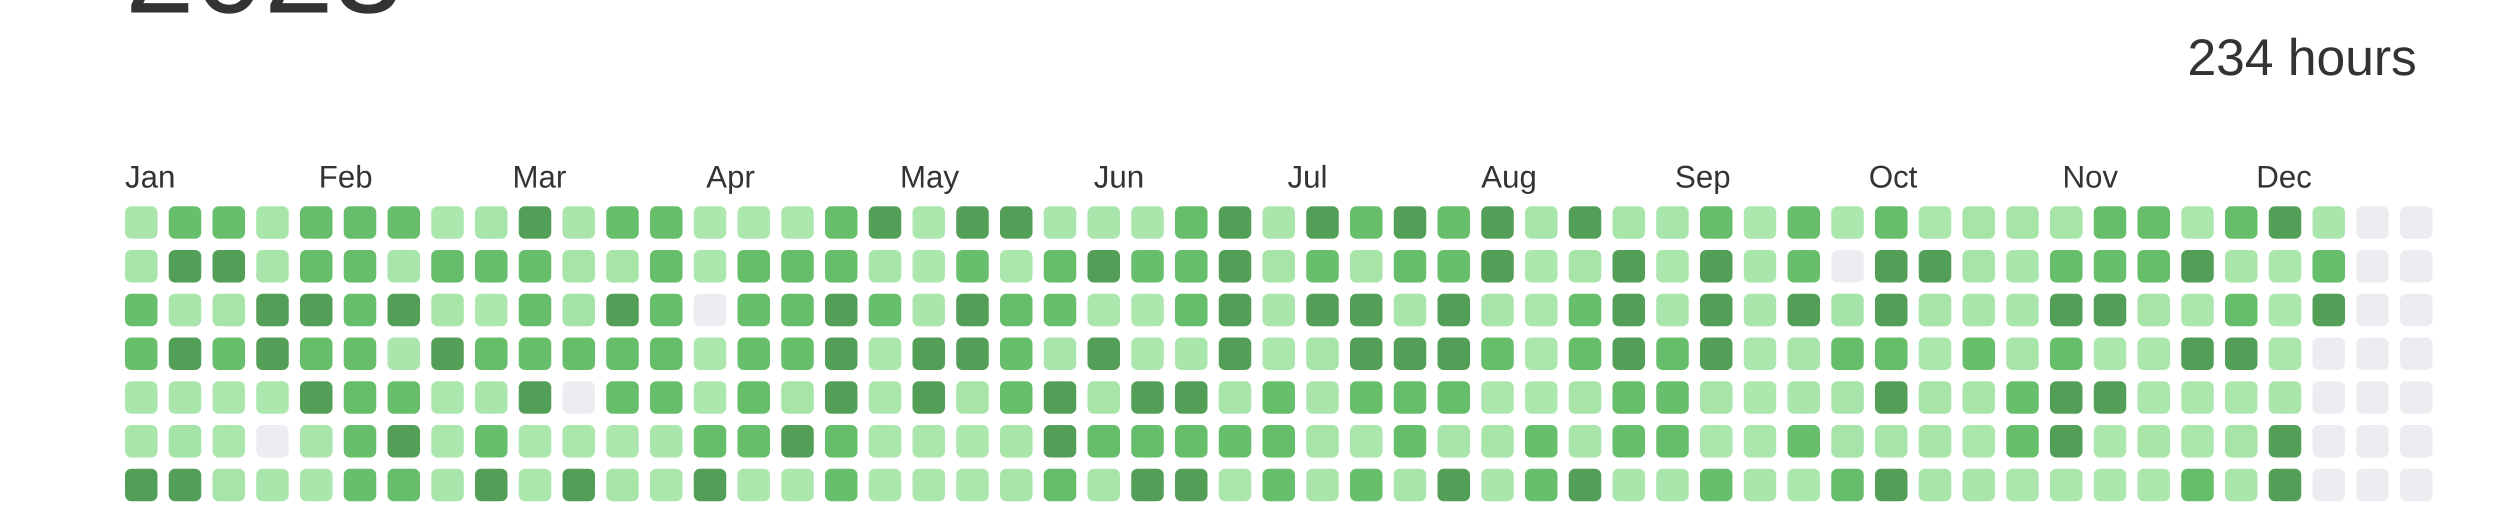
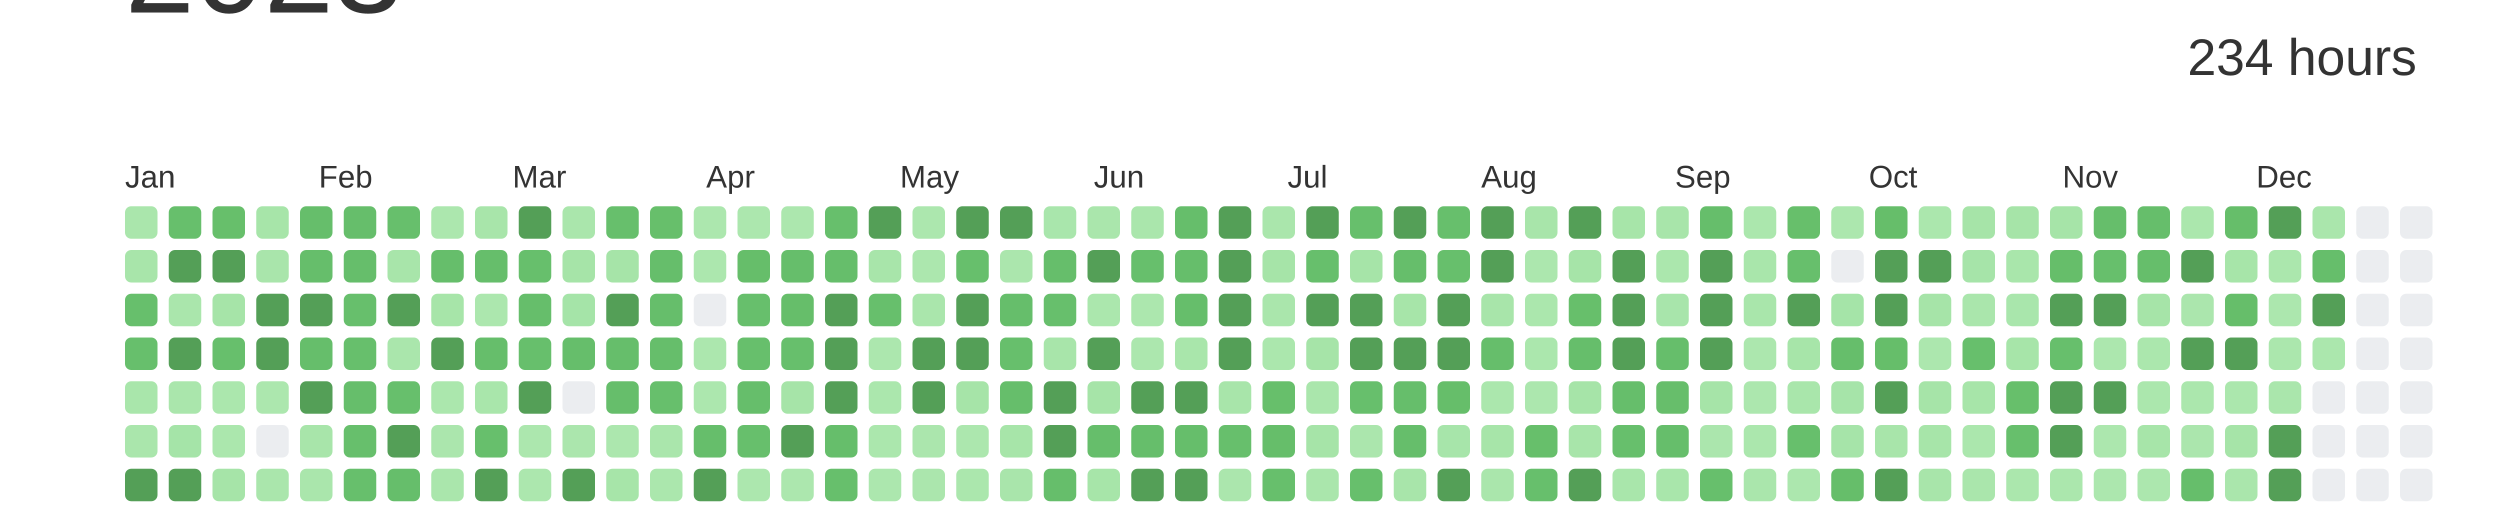
<svg xmlns="http://www.w3.org/2000/svg" baseProfile="full" height="42mm" version="1.1" viewBox="0,0,200,42" width="200mm">
  <defs />
  <rect fill="#ffffff" height="42" width="200" x="0" y="0" />
  <text alignment-baseline="hanging" fill="#333333" style="font-size:10.0px; font-family:Arial;" x="10" y="1">2023</text>
  <text alignment-baseline="hanging" fill="#333333" style="font-size:4.125px; font-family:Arial;" x="175" y="6">234 hours</text>
  <text fill="#333333" style="font-size:2.5px; font-family:Arial" x="10.0" y="15">Jan</text>
  <text fill="#333333" style="font-size:2.5px; font-family:Arial" x="25.5" y="15">Feb</text>
  <text fill="#333333" style="font-size:2.5px; font-family:Arial" x="41.0" y="15">Mar</text>
  <text fill="#333333" style="font-size:2.5px; font-family:Arial" x="56.5" y="15">Apr</text>
  <text fill="#333333" style="font-size:2.5px; font-family:Arial" x="72.0" y="15">May</text>
  <text fill="#333333" style="font-size:2.5px; font-family:Arial" x="87.5" y="15">Jun</text>
  <text fill="#333333" style="font-size:2.5px; font-family:Arial" x="103.0" y="15">Jul</text>
  <text fill="#333333" style="font-size:2.5px; font-family:Arial" x="118.5" y="15">Aug</text>
  <text fill="#333333" style="font-size:2.5px; font-family:Arial" x="134.0" y="15">Sep</text>
  <text fill="#333333" style="font-size:2.5px; font-family:Arial" x="149.5" y="15">Oct</text>
  <text fill="#333333" style="font-size:2.5px; font-family:Arial" x="165.0" y="15">Nov</text>
  <text fill="#333333" style="font-size:2.5px; font-family:Arial" x="180.5" y="15">Dec</text>
  <rect fill="#aae6ac" height="2.6" rx="0.5" ry="0.5" width="2.6" x="10.0" y="16.5" />
  <rect fill="#a8e5aa" height="2.6" rx="0.5" ry="0.5" width="2.6" x="10.0" y="20.0" />
  <rect fill="#67bf6c" height="2.6" rx="0.5" ry="0.5" width="2.6" x="10.0" y="23.5" />
  <rect fill="#67bf6c" height="2.6" rx="0.5" ry="0.5" width="2.6" x="10.0" y="27.0" />
  <rect fill="#a9e6ab" height="2.6" rx="0.5" ry="0.5" width="2.6" x="10.0" y="30.5" />
  <rect fill="#aae6ac" height="2.6" rx="0.5" ry="0.5" width="2.6" x="10.0" y="34.0" />
  <rect fill="#549F57" height="2.6" rx="0.5" ry="0.5" width="2.6" x="10.0" y="37.5" />
  <rect fill="#67bf6c" height="2.6" rx="0.5" ry="0.5" width="2.6" x="13.5" y="16.5" />
  <rect fill="#549F57" height="2.6" rx="0.5" ry="0.5" width="2.6" x="13.5" y="20.0" />
  <rect fill="#aae6ac" height="2.6" rx="0.5" ry="0.5" width="2.6" x="13.5" y="23.5" />
  <rect fill="#549F57" height="2.6" rx="0.5" ry="0.5" width="2.6" x="13.5" y="27.0" />
  <rect fill="#aae6ac" height="2.6" rx="0.5" ry="0.5" width="2.6" x="13.5" y="30.5" />
  <rect fill="#a5e4a8" height="2.6" rx="0.5" ry="0.5" width="2.6" x="13.5" y="34.0" />
  <rect fill="#549F57" height="2.6" rx="0.5" ry="0.5" width="2.6" x="13.5" y="37.5" />
  <rect fill="#67bf6b" height="2.6" rx="0.5" ry="0.5" width="2.6" x="17.0" y="16.5" />
  <rect fill="#549F57" height="2.6" rx="0.5" ry="0.5" width="2.6" x="17.0" y="20.0" />
  <rect fill="#a6e4a8" height="2.6" rx="0.5" ry="0.5" width="2.6" x="17.0" y="23.5" />
  <rect fill="#67bf6c" height="2.6" rx="0.5" ry="0.5" width="2.6" x="17.0" y="27.0" />
  <rect fill="#abe7ad" height="2.6" rx="0.5" ry="0.5" width="2.6" x="17.0" y="30.5" />
  <rect fill="#abe7ad" height="2.6" rx="0.5" ry="0.5" width="2.6" x="17.0" y="34.0" />
  <rect fill="#a6e4a8" height="2.6" rx="0.5" ry="0.5" width="2.6" x="17.0" y="37.5" />
  <rect fill="#a7e5a9" height="2.6" rx="0.5" ry="0.5" width="2.6" x="20.5" y="16.5" />
  <rect fill="#a9e5ab" height="2.6" rx="0.5" ry="0.5" width="2.6" x="20.5" y="20.0" />
  <rect fill="#549F57" height="2.6" rx="0.5" ry="0.5" width="2.6" x="20.5" y="23.5" />
  <rect fill="#549F57" height="2.6" rx="0.5" ry="0.5" width="2.6" x="20.5" y="27.0" />
  <rect fill="#ace7ae" height="2.6" rx="0.5" ry="0.5" width="2.6" x="20.5" y="30.5" />
  <rect fill="#EBEDF0" height="2.6" rx="0.5" ry="0.5" width="2.6" x="20.5" y="34.0" />
  <rect fill="#aae6ac" height="2.6" rx="0.5" ry="0.5" width="2.6" x="20.5" y="37.5" />
  <rect fill="#66be6b" height="2.6" rx="0.5" ry="0.5" width="2.6" x="24.0" y="16.5" />
  <rect fill="#66be6b" height="2.6" rx="0.5" ry="0.5" width="2.6" x="24.0" y="20.0" />
  <rect fill="#549F57" height="2.6" rx="0.5" ry="0.5" width="2.6" x="24.0" y="23.5" />
  <rect fill="#66be6b" height="2.6" rx="0.5" ry="0.5" width="2.6" x="24.0" y="27.0" />
  <rect fill="#549F57" height="2.6" rx="0.5" ry="0.5" width="2.6" x="24.0" y="30.5" />
  <rect fill="#a8e5aa" height="2.6" rx="0.5" ry="0.5" width="2.6" x="24.0" y="34.0" />
  <rect fill="#aae6ac" height="2.6" rx="0.5" ry="0.5" width="2.6" x="24.0" y="37.5" />
  <rect fill="#66be6b" height="2.6" rx="0.5" ry="0.5" width="2.6" x="27.5" y="16.5" />
  <rect fill="#66be6b" height="2.6" rx="0.5" ry="0.5" width="2.6" x="27.5" y="20.0" />
  <rect fill="#67bf6c" height="2.6" rx="0.5" ry="0.5" width="2.6" x="27.5" y="23.5" />
  <rect fill="#67bf6c" height="2.6" rx="0.5" ry="0.5" width="2.6" x="27.5" y="27.0" />
  <rect fill="#66be6b" height="2.6" rx="0.5" ry="0.5" width="2.6" x="27.5" y="30.5" />
  <rect fill="#67bf6c" height="2.6" rx="0.5" ry="0.5" width="2.6" x="27.5" y="34.0" />
  <rect fill="#67bf6c" height="2.6" rx="0.5" ry="0.5" width="2.6" x="27.5" y="37.5" />
  <rect fill="#67bf6c" height="2.6" rx="0.5" ry="0.5" width="2.6" x="31.0" y="16.5" />
  <rect fill="#a8e5aa" height="2.6" rx="0.5" ry="0.5" width="2.6" x="31.0" y="20.0" />
  <rect fill="#549F57" height="2.6" rx="0.5" ry="0.5" width="2.6" x="31.0" y="23.5" />
  <rect fill="#aae6ac" height="2.6" rx="0.5" ry="0.5" width="2.6" x="31.0" y="27.0" />
  <rect fill="#67bf6c" height="2.6" rx="0.5" ry="0.5" width="2.6" x="31.0" y="30.5" />
  <rect fill="#549F57" height="2.6" rx="0.5" ry="0.5" width="2.6" x="31.0" y="34.0" />
  <rect fill="#66be6b" height="2.6" rx="0.5" ry="0.5" width="2.6" x="31.0" y="37.5" />
  <rect fill="#ace7ae" height="2.6" rx="0.5" ry="0.5" width="2.6" x="34.5" y="16.5" />
  <rect fill="#66be6b" height="2.6" rx="0.5" ry="0.5" width="2.6" x="34.5" y="20.0" />
  <rect fill="#a7e5a9" height="2.6" rx="0.5" ry="0.5" width="2.6" x="34.5" y="23.5" />
  <rect fill="#549F57" height="2.6" rx="0.5" ry="0.5" width="2.6" x="34.5" y="27.0" />
  <rect fill="#abe7ad" height="2.6" rx="0.5" ry="0.5" width="2.6" x="34.5" y="30.5" />
  <rect fill="#abe6ad" height="2.6" rx="0.5" ry="0.5" width="2.6" x="34.5" y="34.0" />
  <rect fill="#aae6ac" height="2.6" rx="0.5" ry="0.5" width="2.6" x="34.5" y="37.5" />
  <rect fill="#a8e5aa" height="2.6" rx="0.5" ry="0.5" width="2.6" x="38.0" y="16.5" />
  <rect fill="#66be6b" height="2.6" rx="0.5" ry="0.5" width="2.6" x="38.0" y="20.0" />
  <rect fill="#ace7ae" height="2.6" rx="0.5" ry="0.5" width="2.6" x="38.0" y="23.5" />
  <rect fill="#66be6b" height="2.6" rx="0.5" ry="0.5" width="2.6" x="38.0" y="27.0" />
  <rect fill="#a9e6ab" height="2.6" rx="0.5" ry="0.5" width="2.6" x="38.0" y="30.5" />
  <rect fill="#67bf6c" height="2.6" rx="0.5" ry="0.5" width="2.6" x="38.0" y="34.0" />
  <rect fill="#549F57" height="2.6" rx="0.5" ry="0.5" width="2.6" x="38.0" y="37.5" />
  <rect fill="#549F57" height="2.6" rx="0.5" ry="0.5" width="2.6" x="41.5" y="16.5" />
  <rect fill="#67bf6c" height="2.6" rx="0.5" ry="0.5" width="2.6" x="41.5" y="20.0" />
  <rect fill="#66be6b" height="2.6" rx="0.5" ry="0.5" width="2.6" x="41.5" y="23.5" />
  <rect fill="#67bf6c" height="2.6" rx="0.5" ry="0.5" width="2.6" x="41.5" y="27.0" />
  <rect fill="#549F57" height="2.6" rx="0.5" ry="0.5" width="2.6" x="41.5" y="30.5" />
  <rect fill="#ace7ae" height="2.6" rx="0.5" ry="0.5" width="2.6" x="41.5" y="34.0" />
  <rect fill="#ace7ae" height="2.6" rx="0.5" ry="0.5" width="2.6" x="41.5" y="37.5" />
  <rect fill="#aae6ac" height="2.6" rx="0.5" ry="0.5" width="2.6" x="45.0" y="16.5" />
  <rect fill="#a6e4a8" height="2.6" rx="0.5" ry="0.5" width="2.6" x="45.0" y="20.0" />
  <rect fill="#a5e4a8" height="2.6" rx="0.5" ry="0.5" width="2.6" x="45.0" y="23.5" />
  <rect fill="#66be6b" height="2.6" rx="0.5" ry="0.5" width="2.6" x="45.0" y="27.0" />
  <rect fill="#EBEDF0" height="2.6" rx="0.5" ry="0.5" width="2.6" x="45.0" y="30.5" />
  <rect fill="#abe6ad" height="2.6" rx="0.5" ry="0.5" width="2.6" x="45.0" y="34.0" />
  <rect fill="#549F57" height="2.6" rx="0.5" ry="0.5" width="2.6" x="45.0" y="37.5" />
  <rect fill="#67bf6c" height="2.6" rx="0.5" ry="0.5" width="2.6" x="48.5" y="16.5" />
  <rect fill="#a6e4a8" height="2.6" rx="0.5" ry="0.5" width="2.6" x="48.5" y="20.0" />
  <rect fill="#549F57" height="2.6" rx="0.5" ry="0.5" width="2.6" x="48.5" y="23.5" />
  <rect fill="#66be6b" height="2.6" rx="0.5" ry="0.5" width="2.6" x="48.5" y="27.0" />
  <rect fill="#66be6b" height="2.6" rx="0.5" ry="0.5" width="2.6" x="48.5" y="30.5" />
  <rect fill="#ace7ae" height="2.6" rx="0.5" ry="0.5" width="2.6" x="48.5" y="34.0" />
  <rect fill="#a7e5a9" height="2.6" rx="0.5" ry="0.5" width="2.6" x="48.5" y="37.5" />
  <rect fill="#67bf6b" height="2.6" rx="0.5" ry="0.5" width="2.6" x="52.0" y="16.5" />
  <rect fill="#66be6b" height="2.6" rx="0.5" ry="0.5" width="2.6" x="52.0" y="20.0" />
  <rect fill="#66be6b" height="2.6" rx="0.5" ry="0.5" width="2.6" x="52.0" y="23.5" />
  <rect fill="#66be6b" height="2.6" rx="0.5" ry="0.5" width="2.6" x="52.0" y="27.0" />
  <rect fill="#67bf6c" height="2.6" rx="0.5" ry="0.5" width="2.6" x="52.0" y="30.5" />
  <rect fill="#aae6ac" height="2.6" rx="0.5" ry="0.5" width="2.6" x="52.0" y="34.0" />
  <rect fill="#abe7ad" height="2.6" rx="0.5" ry="0.5" width="2.6" x="52.0" y="37.5" />
  <rect fill="#ace7ae" height="2.6" rx="0.5" ry="0.5" width="2.6" x="55.5" y="16.5" />
  <rect fill="#ace7ae" height="2.6" rx="0.5" ry="0.5" width="2.6" x="55.5" y="20.0" />
  <rect fill="#EBEDF0" height="2.6" rx="0.5" ry="0.5" width="2.6" x="55.5" y="23.5" />
  <rect fill="#ace7ae" height="2.6" rx="0.5" ry="0.5" width="2.6" x="55.5" y="27.0" />
  <rect fill="#ace7ae" height="2.6" rx="0.5" ry="0.5" width="2.6" x="55.5" y="30.5" />
  <rect fill="#66be6b" height="2.6" rx="0.5" ry="0.5" width="2.6" x="55.5" y="34.0" />
  <rect fill="#549F57" height="2.6" rx="0.5" ry="0.5" width="2.6" x="55.5" y="37.5" />
  <rect fill="#ace7ae" height="2.6" rx="0.5" ry="0.5" width="2.6" x="59.0" y="16.5" />
  <rect fill="#66be6a" height="2.6" rx="0.5" ry="0.5" width="2.6" x="59.0" y="20.0" />
  <rect fill="#67bf6c" height="2.6" rx="0.5" ry="0.5" width="2.6" x="59.0" y="23.5" />
  <rect fill="#67bf6c" height="2.6" rx="0.5" ry="0.5" width="2.6" x="59.0" y="27.0" />
  <rect fill="#66be6b" height="2.6" rx="0.5" ry="0.5" width="2.6" x="59.0" y="30.5" />
  <rect fill="#67bf6c" height="2.6" rx="0.5" ry="0.5" width="2.6" x="59.0" y="34.0" />
  <rect fill="#ace7ae" height="2.6" rx="0.5" ry="0.5" width="2.6" x="59.0" y="37.5" />
  <rect fill="#ace7ae" height="2.6" rx="0.5" ry="0.5" width="2.6" x="62.5" y="16.5" />
  <rect fill="#66be6b" height="2.6" rx="0.5" ry="0.5" width="2.6" x="62.5" y="20.0" />
  <rect fill="#66be6a" height="2.6" rx="0.5" ry="0.5" width="2.6" x="62.5" y="23.5" />
  <rect fill="#67bf6c" height="2.6" rx="0.5" ry="0.5" width="2.6" x="62.5" y="27.0" />
  <rect fill="#a6e4a8" height="2.6" rx="0.5" ry="0.5" width="2.6" x="62.5" y="30.5" />
  <rect fill="#549F57" height="2.6" rx="0.5" ry="0.5" width="2.6" x="62.5" y="34.0" />
  <rect fill="#ace7ae" height="2.6" rx="0.5" ry="0.5" width="2.6" x="62.5" y="37.5" />
  <rect fill="#67bf6c" height="2.6" rx="0.5" ry="0.5" width="2.6" x="66.0" y="16.5" />
  <rect fill="#66be6b" height="2.6" rx="0.5" ry="0.5" width="2.6" x="66.0" y="20.0" />
  <rect fill="#549F57" height="2.6" rx="0.5" ry="0.5" width="2.6" x="66.0" y="23.5" />
  <rect fill="#549F57" height="2.6" rx="0.5" ry="0.5" width="2.6" x="66.0" y="27.0" />
  <rect fill="#549F57" height="2.6" rx="0.5" ry="0.5" width="2.6" x="66.0" y="30.5" />
  <rect fill="#66be6b" height="2.6" rx="0.5" ry="0.5" width="2.6" x="66.0" y="34.0" />
  <rect fill="#67bf6c" height="2.6" rx="0.5" ry="0.5" width="2.6" x="66.0" y="37.5" />
  <rect fill="#549F57" height="2.6" rx="0.5" ry="0.5" width="2.6" x="69.5" y="16.5" />
  <rect fill="#a8e5aa" height="2.6" rx="0.5" ry="0.5" width="2.6" x="69.5" y="20.0" />
  <rect fill="#67bf6c" height="2.6" rx="0.5" ry="0.5" width="2.6" x="69.5" y="23.5" />
  <rect fill="#ace7ae" height="2.6" rx="0.5" ry="0.5" width="2.6" x="69.5" y="27.0" />
  <rect fill="#abe7ad" height="2.6" rx="0.5" ry="0.5" width="2.6" x="69.5" y="30.5" />
  <rect fill="#abe7ad" height="2.6" rx="0.5" ry="0.5" width="2.6" x="69.5" y="34.0" />
  <rect fill="#ace7ae" height="2.6" rx="0.5" ry="0.5" width="2.6" x="69.5" y="37.5" />
  <rect fill="#ace7ae" height="2.6" rx="0.5" ry="0.5" width="2.6" x="73.0" y="16.5" />
  <rect fill="#ace7ae" height="2.6" rx="0.5" ry="0.5" width="2.6" x="73.0" y="20.0" />
  <rect fill="#aae6ac" height="2.6" rx="0.5" ry="0.5" width="2.6" x="73.0" y="23.5" />
  <rect fill="#549F57" height="2.6" rx="0.5" ry="0.5" width="2.6" x="73.0" y="27.0" />
  <rect fill="#549F57" height="2.6" rx="0.5" ry="0.5" width="2.6" x="73.0" y="30.5" />
  <rect fill="#abe6ad" height="2.6" rx="0.5" ry="0.5" width="2.6" x="73.0" y="34.0" />
  <rect fill="#abe6ad" height="2.6" rx="0.5" ry="0.5" width="2.6" x="73.0" y="37.5" />
  <rect fill="#549F57" height="2.6" rx="0.5" ry="0.5" width="2.6" x="76.5" y="16.5" />
  <rect fill="#67bf6c" height="2.6" rx="0.5" ry="0.5" width="2.6" x="76.5" y="20.0" />
  <rect fill="#549F57" height="2.6" rx="0.5" ry="0.5" width="2.6" x="76.5" y="23.5" />
  <rect fill="#549F57" height="2.6" rx="0.5" ry="0.5" width="2.6" x="76.5" y="27.0" />
  <rect fill="#a6e4a8" height="2.6" rx="0.5" ry="0.5" width="2.6" x="76.5" y="30.5" />
  <rect fill="#ace7ae" height="2.6" rx="0.5" ry="0.5" width="2.6" x="76.5" y="34.0" />
  <rect fill="#abe7ad" height="2.6" rx="0.5" ry="0.5" width="2.6" x="76.5" y="37.5" />
  <rect fill="#549F57" height="2.6" rx="0.5" ry="0.5" width="2.6" x="80.0" y="16.5" />
  <rect fill="#abe6ad" height="2.6" rx="0.5" ry="0.5" width="2.6" x="80.0" y="20.0" />
  <rect fill="#66be6b" height="2.6" rx="0.5" ry="0.5" width="2.6" x="80.0" y="23.5" />
  <rect fill="#67bf6c" height="2.6" rx="0.5" ry="0.5" width="2.6" x="80.0" y="27.0" />
  <rect fill="#66be6b" height="2.6" rx="0.5" ry="0.5" width="2.6" x="80.0" y="30.5" />
  <rect fill="#a7e5a9" height="2.6" rx="0.5" ry="0.5" width="2.6" x="80.0" y="34.0" />
  <rect fill="#a9e5ab" height="2.6" rx="0.5" ry="0.5" width="2.6" x="80.0" y="37.5" />
  <rect fill="#a9e6ac" height="2.6" rx="0.5" ry="0.5" width="2.6" x="83.5" y="16.5" />
  <rect fill="#66be6b" height="2.6" rx="0.5" ry="0.5" width="2.6" x="83.5" y="20.0" />
  <rect fill="#67bf6c" height="2.6" rx="0.5" ry="0.5" width="2.6" x="83.5" y="23.5" />
  <rect fill="#a8e5aa" height="2.6" rx="0.5" ry="0.5" width="2.6" x="83.5" y="27.0" />
  <rect fill="#549F57" height="2.6" rx="0.5" ry="0.5" width="2.6" x="83.5" y="30.5" />
  <rect fill="#549F57" height="2.6" rx="0.5" ry="0.5" width="2.6" x="83.5" y="34.0" />
  <rect fill="#66be6b" height="2.6" rx="0.5" ry="0.5" width="2.6" x="83.5" y="37.5" />
  <rect fill="#aae6ac" height="2.6" rx="0.5" ry="0.5" width="2.6" x="87.0" y="16.5" />
  <rect fill="#549F57" height="2.6" rx="0.5" ry="0.5" width="2.6" x="87.0" y="20.0" />
  <rect fill="#abe7ad" height="2.6" rx="0.5" ry="0.5" width="2.6" x="87.0" y="23.5" />
  <rect fill="#549F57" height="2.6" rx="0.5" ry="0.5" width="2.6" x="87.0" y="27.0" />
  <rect fill="#a6e4a8" height="2.6" rx="0.5" ry="0.5" width="2.6" x="87.0" y="30.5" />
  <rect fill="#66be6b" height="2.6" rx="0.5" ry="0.5" width="2.6" x="87.0" y="34.0" />
  <rect fill="#a7e5a9" height="2.6" rx="0.5" ry="0.5" width="2.6" x="87.0" y="37.5" />
  <rect fill="#aae6ac" height="2.6" rx="0.5" ry="0.5" width="2.6" x="90.5" y="16.5" />
  <rect fill="#67bf6c" height="2.6" rx="0.5" ry="0.5" width="2.6" x="90.5" y="20.0" />
  <rect fill="#ace7ae" height="2.6" rx="0.5" ry="0.5" width="2.6" x="90.5" y="23.5" />
  <rect fill="#ace7ae" height="2.6" rx="0.5" ry="0.5" width="2.6" x="90.5" y="27.0" />
  <rect fill="#549F57" height="2.6" rx="0.5" ry="0.5" width="2.6" x="90.5" y="30.5" />
  <rect fill="#66be6b" height="2.6" rx="0.5" ry="0.5" width="2.6" x="90.5" y="34.0" />
  <rect fill="#549F57" height="2.6" rx="0.5" ry="0.5" width="2.6" x="90.5" y="37.5" />
  <rect fill="#66be6b" height="2.6" rx="0.5" ry="0.5" width="2.6" x="94.0" y="16.5" />
  <rect fill="#66be6b" height="2.6" rx="0.5" ry="0.5" width="2.6" x="94.0" y="20.0" />
  <rect fill="#66be6b" height="2.6" rx="0.5" ry="0.5" width="2.6" x="94.0" y="23.5" />
  <rect fill="#a9e6ab" height="2.6" rx="0.5" ry="0.5" width="2.6" x="94.0" y="27.0" />
  <rect fill="#549F57" height="2.6" rx="0.5" ry="0.5" width="2.6" x="94.0" y="30.5" />
  <rect fill="#66be6b" height="2.6" rx="0.5" ry="0.5" width="2.6" x="94.0" y="34.0" />
  <rect fill="#549F57" height="2.6" rx="0.5" ry="0.5" width="2.6" x="94.0" y="37.5" />
  <rect fill="#549F57" height="2.6" rx="0.5" ry="0.5" width="2.6" x="97.5" y="16.5" />
  <rect fill="#549F57" height="2.6" rx="0.5" ry="0.5" width="2.6" x="97.5" y="20.0" />
  <rect fill="#549F57" height="2.6" rx="0.5" ry="0.5" width="2.6" x="97.5" y="23.5" />
  <rect fill="#549F57" height="2.6" rx="0.5" ry="0.5" width="2.6" x="97.5" y="27.0" />
  <rect fill="#a8e5aa" height="2.6" rx="0.5" ry="0.5" width="2.6" x="97.5" y="30.5" />
  <rect fill="#67bf6c" height="2.6" rx="0.5" ry="0.5" width="2.6" x="97.5" y="34.0" />
  <rect fill="#abe6ad" height="2.6" rx="0.5" ry="0.5" width="2.6" x="97.5" y="37.5" />
  <rect fill="#aae6ac" height="2.6" rx="0.5" ry="0.5" width="2.6" x="101.0" y="16.5" />
  <rect fill="#a6e4a8" height="2.6" rx="0.5" ry="0.5" width="2.6" x="101.0" y="20.0" />
  <rect fill="#aae6ac" height="2.6" rx="0.5" ry="0.5" width="2.6" x="101.0" y="23.5" />
  <rect fill="#abe7ad" height="2.6" rx="0.5" ry="0.5" width="2.6" x="101.0" y="27.0" />
  <rect fill="#67bf6b" height="2.6" rx="0.5" ry="0.5" width="2.6" x="101.0" y="30.5" />
  <rect fill="#66be6a" height="2.6" rx="0.5" ry="0.5" width="2.6" x="101.0" y="34.0" />
  <rect fill="#67bf6c" height="2.6" rx="0.5" ry="0.5" width="2.6" x="101.0" y="37.5" />
  <rect fill="#549F57" height="2.6" rx="0.5" ry="0.5" width="2.6" x="104.5" y="16.5" />
  <rect fill="#67bf6c" height="2.6" rx="0.5" ry="0.5" width="2.6" x="104.5" y="20.0" />
  <rect fill="#549F57" height="2.6" rx="0.5" ry="0.5" width="2.6" x="104.5" y="23.5" />
  <rect fill="#a6e4a8" height="2.6" rx="0.5" ry="0.5" width="2.6" x="104.5" y="27.0" />
  <rect fill="#aae6ac" height="2.6" rx="0.5" ry="0.5" width="2.6" x="104.5" y="30.5" />
  <rect fill="#a6e4a8" height="2.6" rx="0.5" ry="0.5" width="2.6" x="104.5" y="34.0" />
  <rect fill="#aae6ac" height="2.6" rx="0.5" ry="0.5" width="2.6" x="104.5" y="37.5" />
  <rect fill="#67bf6c" height="2.6" rx="0.5" ry="0.5" width="2.6" x="108.0" y="16.5" />
  <rect fill="#a6e4a8" height="2.6" rx="0.5" ry="0.5" width="2.6" x="108.0" y="20.0" />
  <rect fill="#549F57" height="2.6" rx="0.5" ry="0.5" width="2.6" x="108.0" y="23.5" />
  <rect fill="#549F57" height="2.6" rx="0.5" ry="0.5" width="2.6" x="108.0" y="27.0" />
  <rect fill="#67bf6c" height="2.6" rx="0.5" ry="0.5" width="2.6" x="108.0" y="30.5" />
  <rect fill="#abe6ad" height="2.6" rx="0.5" ry="0.5" width="2.6" x="108.0" y="34.0" />
  <rect fill="#67bf6c" height="2.6" rx="0.5" ry="0.5" width="2.6" x="108.0" y="37.5" />
  <rect fill="#549F57" height="2.6" rx="0.5" ry="0.5" width="2.6" x="111.5" y="16.5" />
  <rect fill="#66be6b" height="2.6" rx="0.5" ry="0.5" width="2.6" x="111.5" y="20.0" />
  <rect fill="#a7e5a9" height="2.6" rx="0.5" ry="0.5" width="2.6" x="111.5" y="23.5" />
  <rect fill="#549F57" height="2.6" rx="0.5" ry="0.5" width="2.6" x="111.5" y="27.0" />
  <rect fill="#66be6b" height="2.6" rx="0.5" ry="0.5" width="2.6" x="111.5" y="30.5" />
  <rect fill="#66be6b" height="2.6" rx="0.5" ry="0.5" width="2.6" x="111.5" y="34.0" />
  <rect fill="#a8e5aa" height="2.6" rx="0.5" ry="0.5" width="2.6" x="111.5" y="37.5" />
  <rect fill="#67bf6c" height="2.6" rx="0.5" ry="0.5" width="2.6" x="115.0" y="16.5" />
  <rect fill="#67bf6c" height="2.6" rx="0.5" ry="0.5" width="2.6" x="115.0" y="20.0" />
  <rect fill="#549F57" height="2.6" rx="0.5" ry="0.5" width="2.6" x="115.0" y="23.5" />
  <rect fill="#549F57" height="2.6" rx="0.5" ry="0.5" width="2.6" x="115.0" y="27.0" />
  <rect fill="#66be6a" height="2.6" rx="0.5" ry="0.5" width="2.6" x="115.0" y="30.5" />
  <rect fill="#a7e5aa" height="2.6" rx="0.5" ry="0.5" width="2.6" x="115.0" y="34.0" />
  <rect fill="#549F57" height="2.6" rx="0.5" ry="0.5" width="2.6" x="115.0" y="37.5" />
  <rect fill="#549F57" height="2.6" rx="0.5" ry="0.5" width="2.6" x="118.5" y="16.5" />
  <rect fill="#549F57" height="2.6" rx="0.5" ry="0.5" width="2.6" x="118.5" y="20.0" />
  <rect fill="#a8e5aa" height="2.6" rx="0.5" ry="0.5" width="2.6" x="118.5" y="23.5" />
  <rect fill="#66be6b" height="2.6" rx="0.5" ry="0.5" width="2.6" x="118.5" y="27.0" />
  <rect fill="#abe7ad" height="2.6" rx="0.5" ry="0.5" width="2.6" x="118.5" y="30.5" />
  <rect fill="#a7e5a9" height="2.6" rx="0.5" ry="0.5" width="2.6" x="118.5" y="34.0" />
  <rect fill="#aae6ac" height="2.6" rx="0.5" ry="0.5" width="2.6" x="118.5" y="37.5" />
  <rect fill="#a8e5aa" height="2.6" rx="0.5" ry="0.5" width="2.6" x="122.0" y="16.5" />
  <rect fill="#ace7ae" height="2.6" rx="0.5" ry="0.5" width="2.6" x="122.0" y="20.0" />
  <rect fill="#abe7ad" height="2.6" rx="0.5" ry="0.5" width="2.6" x="122.0" y="23.5" />
  <rect fill="#abe7ad" height="2.6" rx="0.5" ry="0.5" width="2.6" x="122.0" y="27.0" />
  <rect fill="#ace7ae" height="2.6" rx="0.5" ry="0.5" width="2.6" x="122.0" y="30.5" />
  <rect fill="#67bf6b" height="2.6" rx="0.5" ry="0.5" width="2.6" x="122.0" y="34.0" />
  <rect fill="#67bf6c" height="2.6" rx="0.5" ry="0.5" width="2.6" x="122.0" y="37.5" />
  <rect fill="#549F57" height="2.6" rx="0.5" ry="0.5" width="2.6" x="125.5" y="16.5" />
  <rect fill="#a6e4a8" height="2.6" rx="0.5" ry="0.5" width="2.6" x="125.5" y="20.0" />
  <rect fill="#67bf6b" height="2.6" rx="0.5" ry="0.5" width="2.6" x="125.5" y="23.5" />
  <rect fill="#66be6b" height="2.6" rx="0.5" ry="0.5" width="2.6" x="125.5" y="27.0" />
  <rect fill="#a6e4a8" height="2.6" rx="0.5" ry="0.5" width="2.6" x="125.5" y="30.5" />
  <rect fill="#a8e5aa" height="2.6" rx="0.5" ry="0.5" width="2.6" x="125.5" y="34.0" />
  <rect fill="#549F57" height="2.6" rx="0.5" ry="0.5" width="2.6" x="125.5" y="37.5" />
  <rect fill="#a7e5a9" height="2.6" rx="0.5" ry="0.5" width="2.6" x="129.0" y="16.5" />
  <rect fill="#549F57" height="2.6" rx="0.5" ry="0.5" width="2.6" x="129.0" y="20.0" />
  <rect fill="#549F57" height="2.6" rx="0.5" ry="0.5" width="2.6" x="129.0" y="23.5" />
  <rect fill="#549F57" height="2.6" rx="0.5" ry="0.5" width="2.6" x="129.0" y="27.0" />
  <rect fill="#66be6b" height="2.6" rx="0.5" ry="0.5" width="2.6" x="129.0" y="30.5" />
  <rect fill="#67bf6c" height="2.6" rx="0.5" ry="0.5" width="2.6" x="129.0" y="34.0" />
  <rect fill="#a9e6ab" height="2.6" rx="0.5" ry="0.5" width="2.6" x="129.0" y="37.5" />
  <rect fill="#a8e5aa" height="2.6" rx="0.5" ry="0.5" width="2.6" x="132.5" y="16.5" />
  <rect fill="#abe7ad" height="2.6" rx="0.5" ry="0.5" width="2.6" x="132.5" y="20.0" />
  <rect fill="#a8e5ab" height="2.6" rx="0.5" ry="0.5" width="2.6" x="132.5" y="23.5" />
  <rect fill="#66be6b" height="2.6" rx="0.5" ry="0.5" width="2.6" x="132.5" y="27.0" />
  <rect fill="#67be6b" height="2.6" rx="0.5" ry="0.5" width="2.6" x="132.5" y="30.5" />
  <rect fill="#66be6b" height="2.6" rx="0.5" ry="0.5" width="2.6" x="132.5" y="34.0" />
  <rect fill="#a9e6ab" height="2.6" rx="0.5" ry="0.5" width="2.6" x="132.5" y="37.5" />
  <rect fill="#66be6b" height="2.6" rx="0.5" ry="0.5" width="2.6" x="136.0" y="16.5" />
  <rect fill="#549F57" height="2.6" rx="0.5" ry="0.5" width="2.6" x="136.0" y="20.0" />
  <rect fill="#549F57" height="2.6" rx="0.5" ry="0.5" width="2.6" x="136.0" y="23.5" />
  <rect fill="#549F57" height="2.6" rx="0.5" ry="0.5" width="2.6" x="136.0" y="27.0" />
  <rect fill="#a6e4a8" height="2.6" rx="0.5" ry="0.5" width="2.6" x="136.0" y="30.5" />
  <rect fill="#abe6ad" height="2.6" rx="0.5" ry="0.5" width="2.6" x="136.0" y="34.0" />
  <rect fill="#67bf6c" height="2.6" rx="0.5" ry="0.5" width="2.6" x="136.0" y="37.5" />
  <rect fill="#abe7ad" height="2.6" rx="0.5" ry="0.5" width="2.6" x="139.5" y="16.5" />
  <rect fill="#a9e6ab" height="2.6" rx="0.5" ry="0.5" width="2.6" x="139.5" y="20.0" />
  <rect fill="#a9e6ab" height="2.6" rx="0.5" ry="0.5" width="2.6" x="139.5" y="23.5" />
  <rect fill="#ace7ae" height="2.6" rx="0.5" ry="0.5" width="2.6" x="139.5" y="27.0" />
  <rect fill="#ace7ae" height="2.6" rx="0.5" ry="0.5" width="2.6" x="139.5" y="30.5" />
  <rect fill="#abe7ad" height="2.6" rx="0.5" ry="0.5" width="2.6" x="139.5" y="34.0" />
  <rect fill="#aae6ac" height="2.6" rx="0.5" ry="0.5" width="2.6" x="139.5" y="37.5" />
  <rect fill="#67bf6b" height="2.6" rx="0.5" ry="0.5" width="2.6" x="143.0" y="16.5" />
  <rect fill="#67bf6c" height="2.6" rx="0.5" ry="0.5" width="2.6" x="143.0" y="20.0" />
  <rect fill="#549F57" height="2.6" rx="0.5" ry="0.5" width="2.6" x="143.0" y="23.5" />
  <rect fill="#a7e5a9" height="2.6" rx="0.5" ry="0.5" width="2.6" x="143.0" y="27.0" />
  <rect fill="#a9e6ab" height="2.6" rx="0.5" ry="0.5" width="2.6" x="143.0" y="30.5" />
  <rect fill="#67bf6c" height="2.6" rx="0.5" ry="0.5" width="2.6" x="143.0" y="34.0" />
  <rect fill="#ace7ae" height="2.6" rx="0.5" ry="0.5" width="2.6" x="143.0" y="37.5" />
  <rect fill="#ace7ae" height="2.6" rx="0.5" ry="0.5" width="2.6" x="146.5" y="16.5" />
  <rect fill="#EBEDF0" height="2.6" rx="0.5" ry="0.5" width="2.6" x="146.5" y="20.0" />
  <rect fill="#a5e4a8" height="2.6" rx="0.5" ry="0.5" width="2.6" x="146.5" y="23.5" />
  <rect fill="#66be6b" height="2.6" rx="0.5" ry="0.5" width="2.6" x="146.5" y="27.0" />
  <rect fill="#a6e4a9" height="2.6" rx="0.5" ry="0.5" width="2.6" x="146.5" y="30.5" />
  <rect fill="#a6e4a9" height="2.6" rx="0.5" ry="0.5" width="2.6" x="146.5" y="34.0" />
  <rect fill="#66be6a" height="2.6" rx="0.5" ry="0.5" width="2.6" x="146.5" y="37.5" />
  <rect fill="#66be6a" height="2.6" rx="0.5" ry="0.5" width="2.6" x="150.0" y="16.5" />
  <rect fill="#549F57" height="2.6" rx="0.5" ry="0.5" width="2.6" x="150.0" y="20.0" />
  <rect fill="#549F57" height="2.6" rx="0.5" ry="0.5" width="2.6" x="150.0" y="23.5" />
  <rect fill="#66be6a" height="2.6" rx="0.5" ry="0.5" width="2.6" x="150.0" y="27.0" />
  <rect fill="#549F57" height="2.6" rx="0.5" ry="0.5" width="2.6" x="150.0" y="30.5" />
  <rect fill="#a8e5aa" height="2.6" rx="0.5" ry="0.5" width="2.6" x="150.0" y="34.0" />
  <rect fill="#549F57" height="2.6" rx="0.5" ry="0.5" width="2.6" x="150.0" y="37.5" />
  <rect fill="#abe7ad" height="2.6" rx="0.5" ry="0.5" width="2.6" x="153.5" y="16.5" />
  <rect fill="#549F57" height="2.6" rx="0.5" ry="0.5" width="2.6" x="153.5" y="20.0" />
  <rect fill="#a6e4a8" height="2.6" rx="0.5" ry="0.5" width="2.6" x="153.5" y="23.5" />
  <rect fill="#ace7ae" height="2.6" rx="0.5" ry="0.5" width="2.6" x="153.5" y="27.0" />
  <rect fill="#a6e4a8" height="2.6" rx="0.5" ry="0.5" width="2.6" x="153.5" y="30.5" />
  <rect fill="#a7e5a9" height="2.6" rx="0.5" ry="0.5" width="2.6" x="153.5" y="34.0" />
  <rect fill="#a8e5aa" height="2.6" rx="0.5" ry="0.5" width="2.6" x="153.5" y="37.5" />
  <rect fill="#a6e4a8" height="2.6" rx="0.5" ry="0.5" width="2.6" x="157.0" y="16.5" />
  <rect fill="#a6e4a9" height="2.6" rx="0.5" ry="0.5" width="2.6" x="157.0" y="20.0" />
  <rect fill="#aae6ac" height="2.6" rx="0.5" ry="0.5" width="2.6" x="157.0" y="23.5" />
  <rect fill="#67bf6c" height="2.6" rx="0.5" ry="0.5" width="2.6" x="157.0" y="27.0" />
  <rect fill="#a7e5a9" height="2.6" rx="0.5" ry="0.5" width="2.6" x="157.0" y="30.5" />
  <rect fill="#abe7ad" height="2.6" rx="0.5" ry="0.5" width="2.6" x="157.0" y="34.0" />
  <rect fill="#aae6ac" height="2.6" rx="0.5" ry="0.5" width="2.6" x="157.0" y="37.5" />
  <rect fill="#a6e4a8" height="2.6" rx="0.5" ry="0.5" width="2.6" x="160.5" y="16.5" />
  <rect fill="#a9e6ab" height="2.6" rx="0.5" ry="0.5" width="2.6" x="160.5" y="20.0" />
  <rect fill="#a9e6ac" height="2.6" rx="0.5" ry="0.5" width="2.6" x="160.5" y="23.5" />
  <rect fill="#a7e5a9" height="2.6" rx="0.5" ry="0.5" width="2.6" x="160.5" y="27.0" />
  <rect fill="#67bf6b" height="2.6" rx="0.5" ry="0.5" width="2.6" x="160.5" y="30.5" />
  <rect fill="#67bf6c" height="2.6" rx="0.5" ry="0.5" width="2.6" x="160.5" y="34.0" />
  <rect fill="#abe7ad" height="2.6" rx="0.5" ry="0.5" width="2.6" x="160.5" y="37.5" />
  <rect fill="#a6e4a8" height="2.6" rx="0.5" ry="0.5" width="2.6" x="164.0" y="16.5" />
  <rect fill="#66be6a" height="2.6" rx="0.5" ry="0.5" width="2.6" x="164.0" y="20.0" />
  <rect fill="#549F57" height="2.6" rx="0.5" ry="0.5" width="2.6" x="164.0" y="23.5" />
  <rect fill="#67bf6c" height="2.6" rx="0.5" ry="0.5" width="2.6" x="164.0" y="27.0" />
  <rect fill="#549F57" height="2.6" rx="0.5" ry="0.5" width="2.6" x="164.0" y="30.5" />
  <rect fill="#549F57" height="2.6" rx="0.5" ry="0.5" width="2.6" x="164.0" y="34.0" />
  <rect fill="#abe7ad" height="2.6" rx="0.5" ry="0.5" width="2.6" x="164.0" y="37.5" />
  <rect fill="#66be6b" height="2.6" rx="0.5" ry="0.5" width="2.6" x="167.5" y="16.5" />
  <rect fill="#67bf6c" height="2.6" rx="0.5" ry="0.5" width="2.6" x="167.5" y="20.0" />
  <rect fill="#549F57" height="2.6" rx="0.5" ry="0.5" width="2.6" x="167.5" y="23.5" />
  <rect fill="#ace7ae" height="2.6" rx="0.5" ry="0.5" width="2.6" x="167.5" y="27.0" />
  <rect fill="#549F57" height="2.6" rx="0.5" ry="0.5" width="2.6" x="167.5" y="30.5" />
  <rect fill="#ace7ae" height="2.6" rx="0.5" ry="0.5" width="2.6" x="167.5" y="34.0" />
  <rect fill="#ace7ae" height="2.6" rx="0.5" ry="0.5" width="2.6" x="167.5" y="37.5" />
  <rect fill="#66be6b" height="2.6" rx="0.5" ry="0.5" width="2.6" x="171.0" y="16.5" />
  <rect fill="#66be6b" height="2.6" rx="0.5" ry="0.5" width="2.6" x="171.0" y="20.0" />
  <rect fill="#a6e4a8" height="2.6" rx="0.5" ry="0.5" width="2.6" x="171.0" y="23.5" />
  <rect fill="#abe7ad" height="2.6" rx="0.5" ry="0.5" width="2.6" x="171.0" y="27.0" />
  <rect fill="#abe7ad" height="2.6" rx="0.5" ry="0.5" width="2.6" x="171.0" y="30.5" />
  <rect fill="#a7e5a9" height="2.6" rx="0.5" ry="0.5" width="2.6" x="171.0" y="34.0" />
  <rect fill="#ace7ae" height="2.6" rx="0.5" ry="0.5" width="2.6" x="171.0" y="37.5" />
  <rect fill="#abe7ad" height="2.6" rx="0.5" ry="0.5" width="2.6" x="174.5" y="16.5" />
  <rect fill="#549F57" height="2.6" rx="0.5" ry="0.5" width="2.6" x="174.5" y="20.0" />
  <rect fill="#abe6ad" height="2.6" rx="0.5" ry="0.5" width="2.6" x="174.5" y="23.5" />
  <rect fill="#549F57" height="2.6" rx="0.5" ry="0.5" width="2.6" x="174.5" y="27.0" />
  <rect fill="#abe7ad" height="2.6" rx="0.5" ry="0.5" width="2.6" x="174.5" y="30.5" />
  <rect fill="#abe6ad" height="2.6" rx="0.5" ry="0.5" width="2.6" x="174.5" y="34.0" />
  <rect fill="#66be6b" height="2.6" rx="0.5" ry="0.5" width="2.6" x="174.5" y="37.5" />
  <rect fill="#66be6a" height="2.6" rx="0.5" ry="0.5" width="2.6" x="178.0" y="16.5" />
  <rect fill="#a7e5a9" height="2.6" rx="0.5" ry="0.5" width="2.6" x="178.0" y="20.0" />
  <rect fill="#66be6a" height="2.6" rx="0.5" ry="0.5" width="2.6" x="178.0" y="23.5" />
  <rect fill="#549F57" height="2.6" rx="0.5" ry="0.5" width="2.6" x="178.0" y="27.0" />
  <rect fill="#abe7ad" height="2.6" rx="0.5" ry="0.5" width="2.6" x="178.0" y="30.5" />
  <rect fill="#a6e4a8" height="2.6" rx="0.5" ry="0.5" width="2.6" x="178.0" y="34.0" />
  <rect fill="#aae6ac" height="2.6" rx="0.5" ry="0.5" width="2.6" x="178.0" y="37.5" />
  <rect fill="#549F57" height="2.6" rx="0.5" ry="0.5" width="2.6" x="181.5" y="16.5" />
  <rect fill="#abe7ad" height="2.6" rx="0.5" ry="0.5" width="2.6" x="181.5" y="20.0" />
  <rect fill="#ace7ae" height="2.6" rx="0.5" ry="0.5" width="2.6" x="181.5" y="23.5" />
  <rect fill="#abe7ad" height="2.6" rx="0.5" ry="0.5" width="2.6" x="181.5" y="27.0" />
  <rect fill="#aae6ac" height="2.6" rx="0.5" ry="0.5" width="2.6" x="181.5" y="30.5" />
  <rect fill="#549F57" height="2.6" rx="0.5" ry="0.5" width="2.6" x="181.5" y="34.0" />
  <rect fill="#549F57" height="2.6" rx="0.5" ry="0.5" width="2.6" x="181.5" y="37.5" />
  <rect fill="#aae6ac" height="2.6" rx="0.5" ry="0.5" width="2.6" x="185.0" y="16.5" />
  <rect fill="#66be6b" height="2.6" rx="0.5" ry="0.5" width="2.6" x="185.0" y="20.0" />
  <rect fill="#549F57" height="2.6" rx="0.5" ry="0.5" width="2.6" x="185.0" y="23.5" />
-   <rect fill="#EBEDF0" height="2.6" rx="0.5" ry="0.5" width="2.6" x="185.0" y="27.0" />
+   <rect fill="#abe7ad" height="2.6" rx="0.5" ry="0.5" width="2.6" x="185.0" y="27.0" />
  <rect fill="#EBEDF0" height="2.6" rx="0.5" ry="0.5" width="2.6" x="185.0" y="30.5" />
  <rect fill="#EBEDF0" height="2.6" rx="0.5" ry="0.5" width="2.6" x="185.0" y="34.0" />
  <rect fill="#EBEDF0" height="2.6" rx="0.5" ry="0.5" width="2.6" x="185.0" y="37.5" />
  <rect fill="#EBEDF0" height="2.6" rx="0.5" ry="0.5" width="2.6" x="188.5" y="16.5" />
  <rect fill="#EBEDF0" height="2.6" rx="0.5" ry="0.5" width="2.6" x="188.5" y="20.0" />
  <rect fill="#EBEDF0" height="2.6" rx="0.5" ry="0.5" width="2.6" x="188.5" y="23.5" />
  <rect fill="#EBEDF0" height="2.6" rx="0.5" ry="0.5" width="2.6" x="188.5" y="27.0" />
  <rect fill="#EBEDF0" height="2.6" rx="0.5" ry="0.5" width="2.6" x="188.5" y="30.5" />
  <rect fill="#EBEDF0" height="2.6" rx="0.5" ry="0.5" width="2.6" x="188.5" y="34.0" />
  <rect fill="#EBEDF0" height="2.6" rx="0.5" ry="0.5" width="2.6" x="188.5" y="37.5" />
  <rect fill="#EBEDF0" height="2.6" rx="0.5" ry="0.5" width="2.6" x="192.0" y="16.5" />
  <rect fill="#EBEDF0" height="2.6" rx="0.5" ry="0.5" width="2.6" x="192.0" y="20.0" />
  <rect fill="#EBEDF0" height="2.6" rx="0.5" ry="0.5" width="2.6" x="192.0" y="23.5" />
  <rect fill="#EBEDF0" height="2.6" rx="0.5" ry="0.5" width="2.6" x="192.0" y="27.0" />
  <rect fill="#EBEDF0" height="2.6" rx="0.5" ry="0.5" width="2.6" x="192.0" y="30.5" />
  <rect fill="#EBEDF0" height="2.6" rx="0.5" ry="0.5" width="2.6" x="192.0" y="34.0" />
  <rect fill="#EBEDF0" height="2.6" rx="0.5" ry="0.5" width="2.6" x="192.0" y="37.5" />
</svg>
